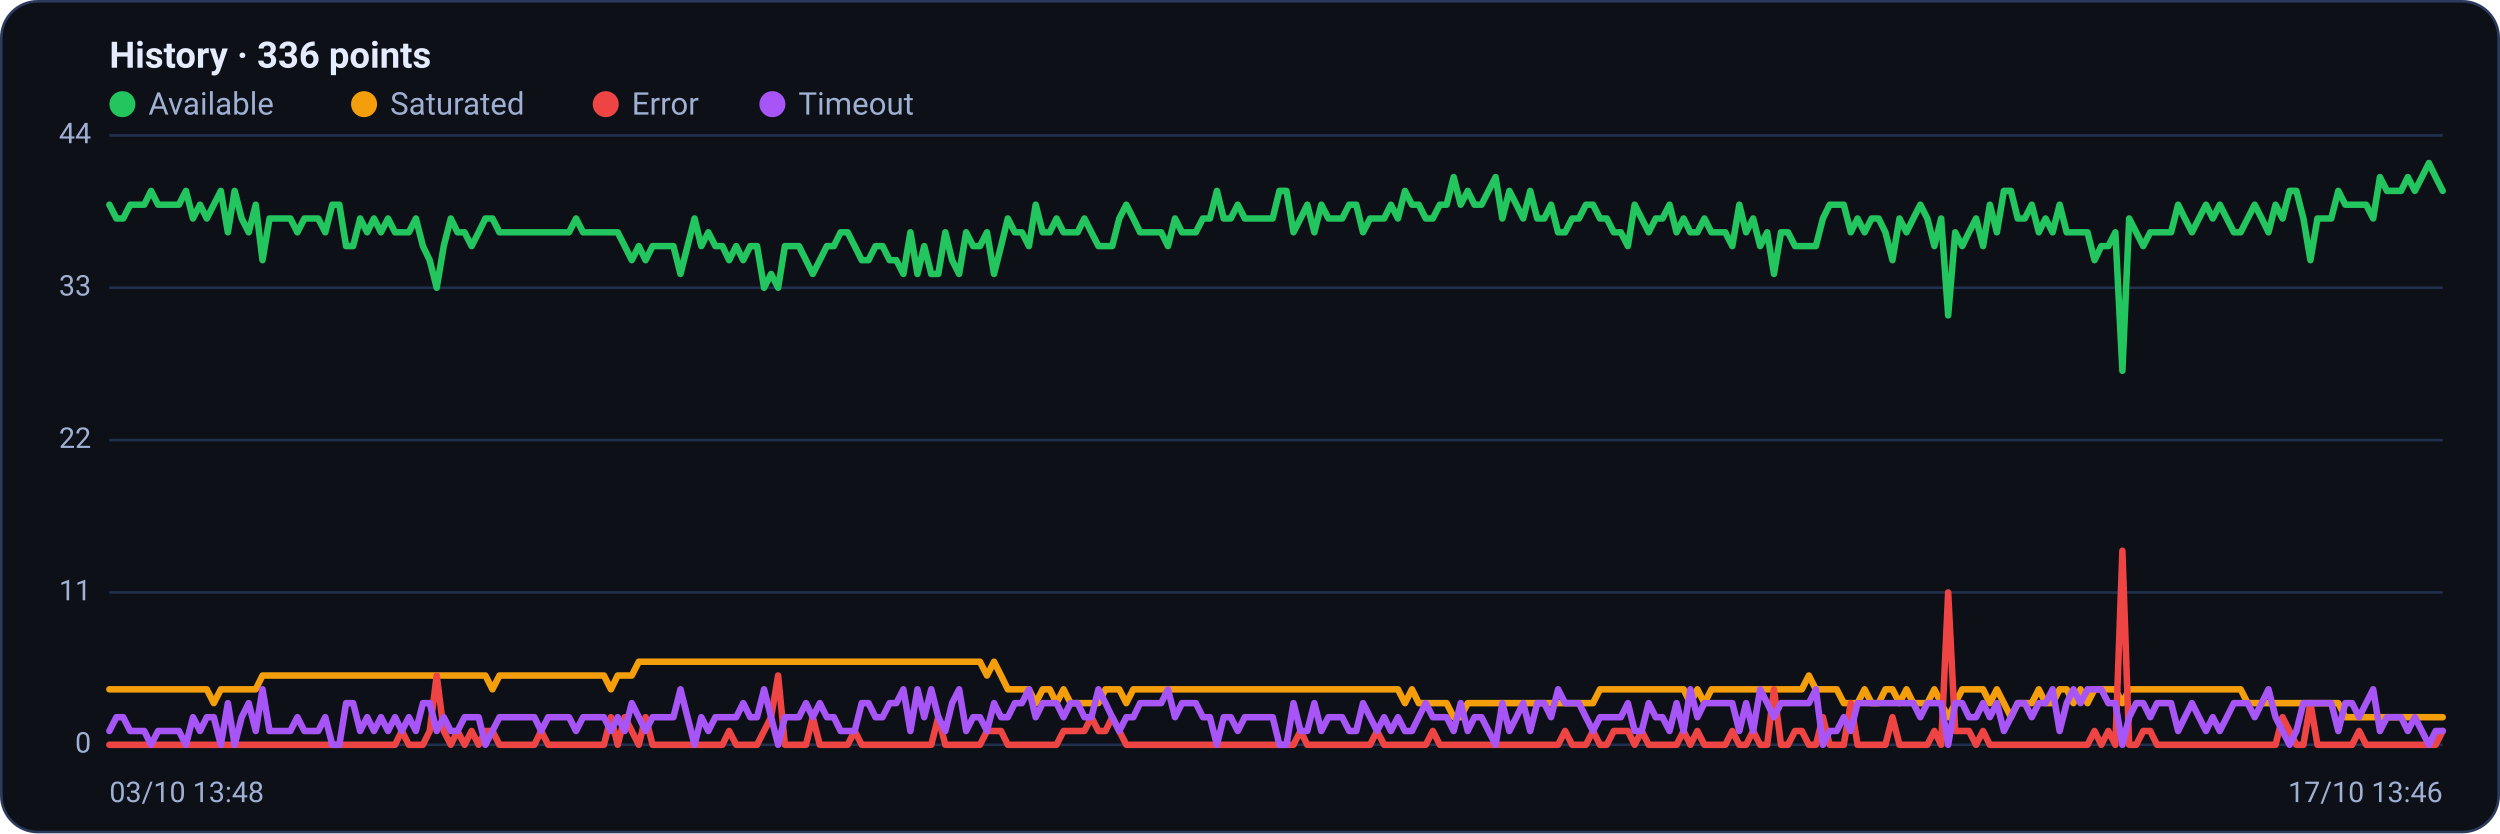
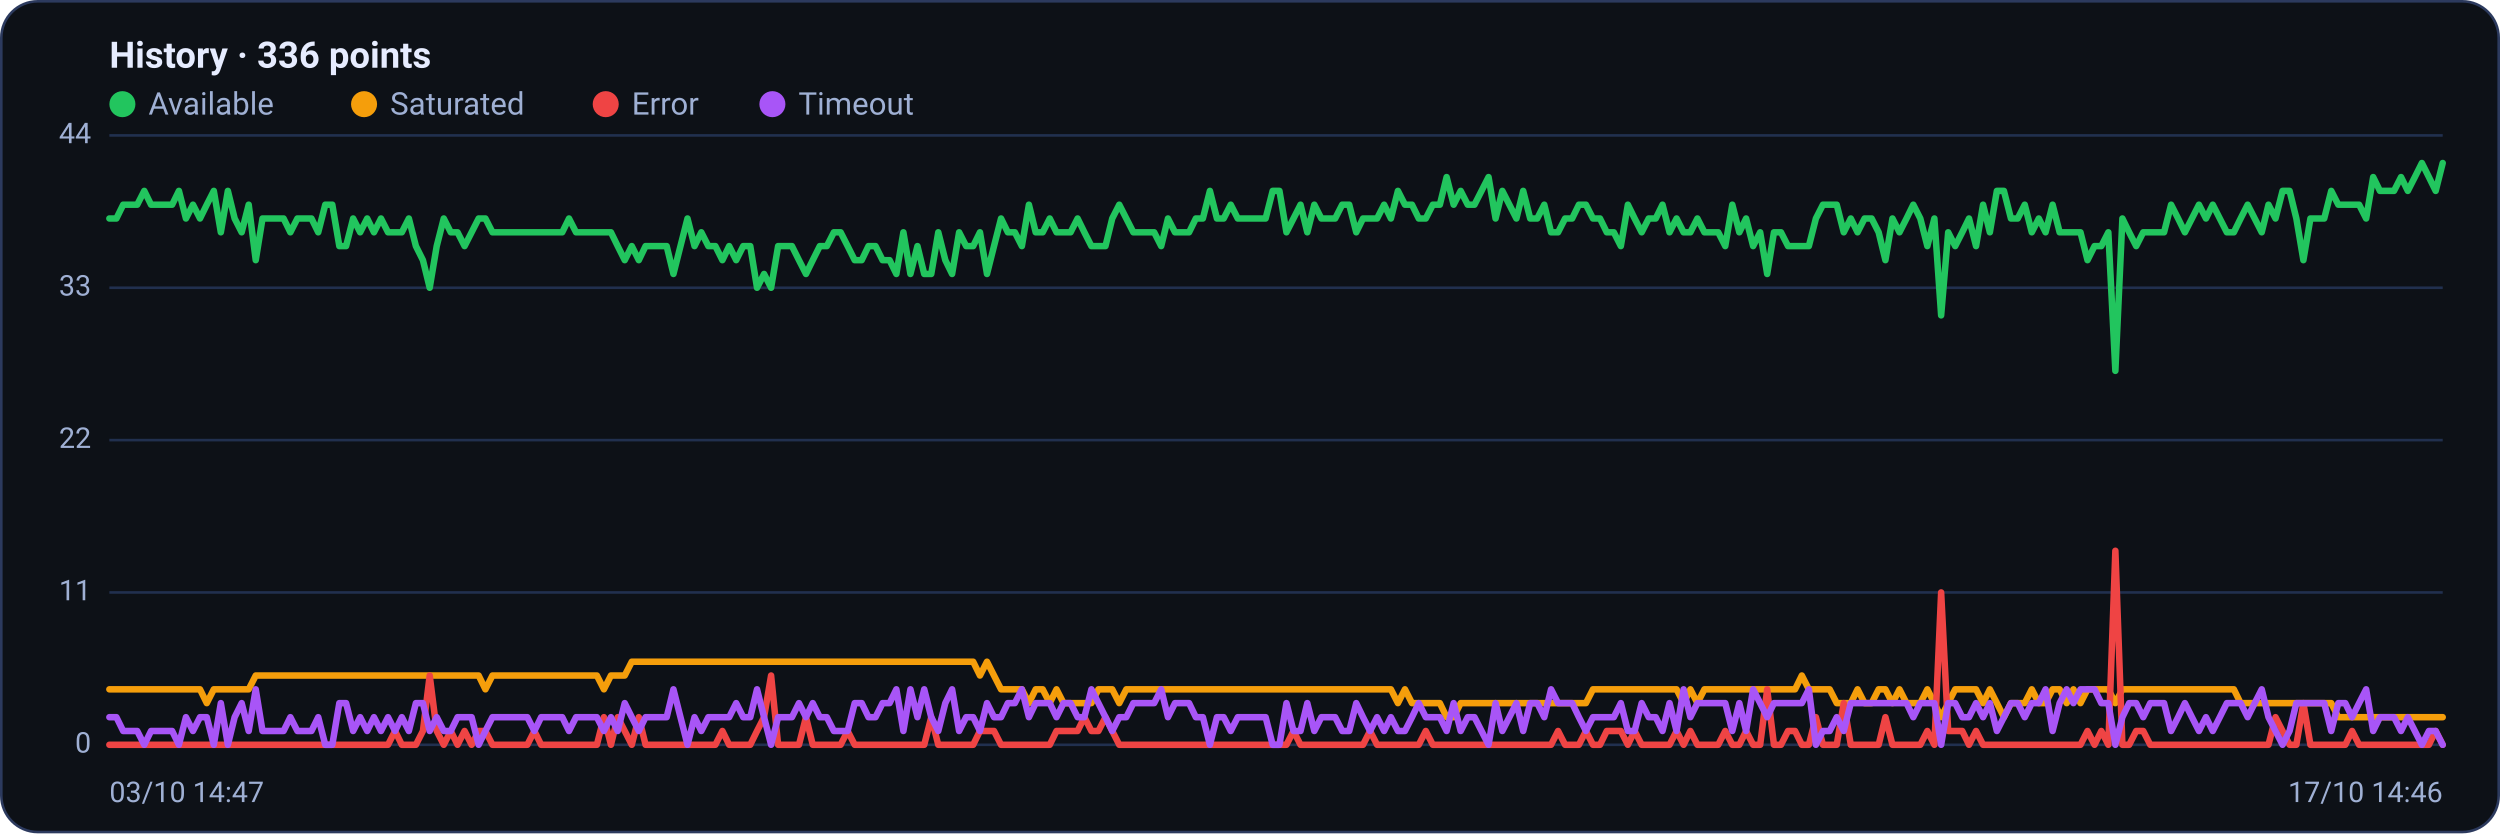
<svg xmlns="http://www.w3.org/2000/svg" viewBox="0 0 960 320" width="960" height="320" font-family="Segoe UI, system-ui, -apple-system, Roboto, Helvetica, Arial, sans-serif" role="img" aria-label="Availability history per region">
  <rect x="0.5" y="0.5" width="959" height="319" rx="14" fill="#0d1117" stroke="#2c3a5e" />
  <text x="42" y="26" font-size="14" font-weight="600" fill="#e6ecff">History · 336 points</text>
  <circle cx="47" cy="40" r="5" fill="#22c55e" />
  <text x="57" y="44" font-size="12" fill="#9fb0d4">Available</text>
  <circle cx="139.8" cy="40" r="5" fill="#f59e0b" />
  <text x="149.8" y="44" font-size="12" fill="#9fb0d4">Saturated</text>
  <circle cx="232.6" cy="40" r="5" fill="#ef4444" />
  <text x="242.6" y="44" font-size="12" fill="#9fb0d4">Error</text>
  <circle cx="296.6" cy="40" r="5" fill="#a855f7" />
  <text x="306.6" y="44" font-size="12" fill="#9fb0d4">Timeout</text>
  <line x1="42" y1="286.0" x2="938" y2="286.0" stroke="#21304f" stroke-width="1" />
  <text x="35" y="289.0" text-anchor="end" font-size="11" fill="#9fb0d4">0</text>
  <line x1="42" y1="227.5" x2="938" y2="227.5" stroke="#21304f" stroke-width="1" />
  <text x="35" y="230.5" text-anchor="end" font-size="11" fill="#9fb0d4">11</text>
  <line x1="42" y1="169.0" x2="938" y2="169.0" stroke="#21304f" stroke-width="1" />
  <text x="35" y="172.0" text-anchor="end" font-size="11" fill="#9fb0d4">22</text>
  <line x1="42" y1="110.5" x2="938" y2="110.5" stroke="#21304f" stroke-width="1" />
  <text x="35" y="113.5" text-anchor="end" font-size="11" fill="#9fb0d4">33</text>
  <line x1="42" y1="52.0" x2="938" y2="52.0" stroke="#21304f" stroke-width="1" />
  <text x="35" y="55.0" text-anchor="end" font-size="11" fill="#9fb0d4">44</text>
-   <polyline fill="none" stroke="#22c55e" stroke-width="2.5" stroke-linejoin="round" stroke-linecap="round" points="42.0,78.6 44.7,83.9 47.3,83.9 50.0,78.6 52.7,78.6 55.4,78.6 58.0,73.3 60.7,78.6 63.4,78.6 66.1,78.6 68.7,78.6 71.4,73.3 74.1,83.9 76.8,78.6 79.4,83.9 82.1,78.6 84.8,73.3 87.5,89.2 90.1,73.3 92.8,83.9 95.5,89.2 98.2,78.6 100.8,99.9 103.5,83.9 106.2,83.9 108.9,83.9 111.5,83.9 114.2,89.2 116.9,83.9 119.6,83.9 122.2,83.9 124.9,89.2 127.6,78.6 130.3,78.6 132.9,94.5 135.6,94.5 138.3,83.9 141.0,89.2 143.6,83.9 146.3,89.2 149.0,83.9 151.7,89.2 154.3,89.2 157.0,89.2 159.7,83.9 162.4,94.5 165.0,99.9 167.7,110.5 170.4,94.5 173.1,83.9 175.7,89.2 178.4,89.2 181.1,94.5 183.8,89.2 186.4,83.9 189.1,83.9 191.8,89.2 194.5,89.2 197.1,89.2 199.8,89.2 202.5,89.2 205.2,89.2 207.8,89.2 210.5,89.2 213.2,89.2 215.9,89.2 218.5,89.2 221.2,83.9 223.9,89.2 226.5,89.2 229.2,89.2 231.9,89.2 234.6,89.2 237.2,89.2 239.9,94.5 242.6,99.9 245.3,94.5 247.9,99.9 250.6,94.5 253.3,94.5 256.0,94.5 258.6,94.5 261.3,105.2 264.0,94.5 266.7,83.9 269.3,94.5 272.0,89.2 274.7,94.5 277.4,94.5 280.0,99.9 282.7,94.5 285.4,99.9 288.1,94.5 290.7,94.5 293.4,110.5 296.1,105.2 298.8,110.5 301.4,94.5 304.1,94.5 306.8,94.5 309.5,99.9 312.1,105.2 314.8,99.9 317.5,94.5 320.2,94.5 322.8,89.2 325.5,89.2 328.2,94.5 330.9,99.9 333.5,99.9 336.2,94.5 338.9,94.5 341.6,99.9 344.2,99.9 346.9,105.2 349.6,89.2 352.3,105.2 354.9,94.5 357.6,105.2 360.3,105.2 363.0,89.2 365.6,99.9 368.3,105.2 371.0,89.2 373.7,94.5 376.3,94.5 379.0,89.2 381.7,105.2 384.4,94.5 387.0,83.9 389.7,89.2 392.4,89.2 395.1,94.5 397.7,78.6 400.4,89.2 403.1,89.2 405.7,83.9 408.4,89.2 411.1,89.2 413.8,89.2 416.4,83.9 419.1,89.2 421.8,94.5 424.5,94.5 427.1,94.5 429.8,83.9 432.5,78.6 435.2,83.9 437.8,89.2 440.5,89.2 443.2,89.2 445.9,89.2 448.5,94.5 451.2,83.9 453.9,89.2 456.6,89.2 459.2,89.2 461.9,83.9 464.6,83.9 467.3,73.3 469.9,83.9 472.6,83.9 475.3,78.6 478.0,83.9 480.6,83.9 483.3,83.9 486.0,83.9 488.7,83.9 491.3,73.3 494.0,73.3 496.7,89.2 499.4,83.9 502.0,78.6 504.7,89.2 507.4,78.6 510.1,83.9 512.7,83.9 515.4,83.9 518.1,78.6 520.8,78.6 523.4,89.2 526.1,83.9 528.8,83.9 531.5,83.9 534.1,78.6 536.8,83.9 539.5,73.3 542.2,78.6 544.8,78.6 547.5,83.9 550.2,83.9 552.9,78.6 555.5,78.6 558.2,68.0 560.9,78.6 563.6,73.3 566.2,78.6 568.9,78.6 571.6,73.3 574.3,68.0 576.9,83.9 579.6,73.3 582.3,78.6 584.9,83.9 587.6,73.3 590.3,83.9 593.0,83.9 595.6,78.6 598.3,89.2 601.0,89.2 603.7,83.9 606.3,83.9 609.0,78.6 611.7,78.6 614.4,83.9 617.0,83.9 619.7,89.2 622.4,89.2 625.1,94.5 627.7,78.6 630.4,83.9 633.1,89.2 635.8,83.9 638.4,83.9 641.1,78.6 643.8,89.2 646.5,83.9 649.1,89.2 651.8,89.2 654.5,83.9 657.2,89.2 659.8,89.2 662.5,89.2 665.2,94.5 667.9,78.6 670.5,89.2 673.2,83.9 675.9,94.5 678.6,89.2 681.2,105.2 683.9,89.2 686.6,89.2 689.3,94.5 691.9,94.5 694.6,94.5 697.3,94.5 700.0,83.9 702.6,78.6 705.3,78.6 708.0,78.6 710.7,89.2 713.3,83.9 716.0,89.2 718.7,83.9 721.4,83.9 724.0,89.2 726.7,99.9 729.4,83.9 732.1,89.2 734.7,83.9 737.4,78.6 740.1,83.9 742.8,94.5 745.4,83.9 748.1,121.1 750.8,89.2 753.5,94.5 756.1,89.2 758.8,83.9 761.5,94.5 764.1,78.6 766.8,89.2 769.5,73.3 772.2,73.3 774.8,83.9 777.5,83.9 780.2,78.6 782.9,89.2 785.5,83.9 788.2,89.2 790.9,78.6 793.6,89.2 796.2,89.2 798.9,89.2 801.6,89.2 804.3,99.9 806.9,94.5 809.6,94.5 812.3,89.2 815.0,142.4 817.6,83.9 820.3,89.2 823.0,94.5 825.7,89.2 828.3,89.2 831.0,89.2 833.7,89.2 836.4,78.6 839.0,83.9 841.7,89.2 844.4,83.9 847.1,78.6 849.7,83.9 852.4,78.6 855.1,83.9 857.8,89.2 860.4,89.2 863.1,83.9 865.8,78.6 868.5,83.9 871.1,89.2 873.8,78.6 876.5,83.9 879.2,73.3 881.8,73.3 884.5,83.9 887.2,99.9 889.9,83.9 892.5,83.9 895.2,83.9 897.9,73.3 900.6,78.6 903.2,78.6 905.9,78.6 908.6,78.6 911.3,83.9 913.9,68.0 916.6,73.3 919.3,73.3 922.0,73.3 924.6,68.0 927.3,73.3 930.0,68.0 932.7,62.6 935.3,68.0 938.0,73.3" />
-   <polyline fill="none" stroke="#f59e0b" stroke-width="2.5" stroke-linejoin="round" stroke-linecap="round" points="42.0,264.7 44.7,264.7 47.3,264.7 50.0,264.7 52.7,264.7 55.4,264.7 58.0,264.7 60.7,264.7 63.4,264.7 66.1,264.7 68.7,264.7 71.4,264.7 74.1,264.7 76.8,264.7 79.4,264.7 82.1,270.0 84.8,264.7 87.5,264.7 90.1,264.7 92.8,264.7 95.5,264.7 98.2,264.7 100.8,259.4 103.5,259.4 106.2,259.4 108.9,259.4 111.5,259.4 114.2,259.4 116.9,259.4 119.6,259.4 122.2,259.4 124.9,259.4 127.6,259.4 130.3,259.4 132.9,259.4 135.6,259.4 138.3,259.4 141.0,259.4 143.6,259.4 146.3,259.4 149.0,259.4 151.7,259.4 154.3,259.4 157.0,259.4 159.7,259.4 162.4,259.4 165.0,259.4 167.7,259.4 170.4,259.4 173.1,259.4 175.7,259.4 178.4,259.4 181.1,259.4 183.8,259.4 186.4,259.4 189.1,264.7 191.8,259.4 194.5,259.4 197.1,259.4 199.8,259.4 202.5,259.4 205.2,259.4 207.8,259.4 210.5,259.4 213.2,259.4 215.9,259.4 218.5,259.4 221.2,259.4 223.9,259.4 226.5,259.4 229.2,259.4 231.9,259.4 234.6,264.7 237.2,259.4 239.9,259.4 242.6,259.4 245.3,254.1 247.9,254.1 250.6,254.1 253.3,254.1 256.0,254.1 258.6,254.1 261.3,254.1 264.0,254.1 266.7,254.1 269.3,254.1 272.0,254.1 274.7,254.1 277.4,254.1 280.0,254.1 282.7,254.1 285.4,254.1 288.1,254.1 290.7,254.1 293.4,254.1 296.1,254.1 298.8,254.1 301.4,254.1 304.1,254.1 306.8,254.1 309.5,254.1 312.1,254.1 314.8,254.1 317.5,254.1 320.2,254.1 322.8,254.1 325.5,254.1 328.2,254.1 330.9,254.1 333.5,254.1 336.2,254.1 338.9,254.1 341.6,254.1 344.2,254.1 346.9,254.1 349.6,254.1 352.3,254.1 354.9,254.1 357.6,254.1 360.3,254.1 363.0,254.1 365.6,254.1 368.3,254.1 371.0,254.1 373.7,254.1 376.3,254.1 379.0,259.4 381.7,254.1 384.4,259.4 387.0,264.7 389.7,264.7 392.4,264.7 395.1,264.7 397.7,270.0 400.4,264.7 403.1,264.7 405.7,270.0 408.4,264.7 411.1,270.0 413.8,270.0 416.4,270.0 419.1,270.0 421.8,270.0 424.5,264.7 427.1,264.7 429.8,264.7 432.5,270.0 435.2,264.7 437.8,264.7 440.5,264.7 443.2,264.7 445.9,264.7 448.5,264.7 451.2,264.7 453.9,264.7 456.6,264.7 459.2,264.7 461.9,264.7 464.6,264.7 467.3,264.7 469.9,264.7 472.6,264.7 475.3,264.7 478.0,264.7 480.6,264.7 483.3,264.7 486.0,264.7 488.7,264.7 491.3,264.7 494.0,264.7 496.7,264.7 499.4,264.7 502.0,264.7 504.7,264.7 507.4,264.7 510.1,264.7 512.7,264.7 515.4,264.7 518.1,264.7 520.8,264.7 523.4,264.7 526.1,264.7 528.8,264.7 531.5,264.7 534.1,264.7 536.8,264.7 539.5,270.0 542.2,264.7 544.8,270.0 547.5,270.0 550.2,270.0 552.9,270.0 555.5,270.0 558.2,275.4 560.9,275.4 563.6,270.0 566.2,270.0 568.9,270.0 571.6,270.0 574.3,270.0 576.9,270.0 579.6,270.0 582.3,270.0 584.9,270.0 587.6,270.0 590.3,270.0 593.0,270.0 595.6,270.0 598.3,270.0 601.0,270.0 603.7,270.0 606.3,270.0 609.0,270.0 611.7,270.0 614.4,264.7 617.0,264.7 619.7,264.7 622.4,264.7 625.1,264.7 627.7,264.7 630.4,264.7 633.1,264.7 635.8,264.7 638.4,264.7 641.1,264.7 643.8,264.7 646.5,264.7 649.1,270.0 651.8,264.7 654.5,270.0 657.2,264.7 659.8,264.7 662.5,264.7 665.2,264.7 667.9,264.7 670.5,264.7 673.2,264.7 675.9,264.7 678.6,264.7 681.2,264.7 683.9,264.7 686.6,264.7 689.3,264.7 691.9,264.7 694.6,259.4 697.3,264.7 700.0,264.7 702.6,264.7 705.3,264.7 708.0,270.0 710.7,270.0 713.3,270.0 716.0,264.7 718.7,270.0 721.4,270.0 724.0,264.7 726.7,264.7 729.4,270.0 732.1,264.7 734.7,270.0 737.4,270.0 740.1,270.0 742.8,264.7 745.4,270.0 748.1,275.4 750.8,270.0 753.5,264.7 756.1,264.7 758.8,264.7 761.5,264.7 764.1,270.0 766.8,264.7 769.5,270.0 772.2,275.4 774.8,270.0 777.5,270.0 780.2,270.0 782.9,264.7 785.5,270.0 788.2,270.0 790.9,264.7 793.6,264.7 796.2,270.0 798.9,264.7 801.6,270.0 804.3,264.7 806.9,264.7 809.6,264.7 812.3,264.7 815.0,270.0 817.6,264.7 820.3,264.7 823.0,264.7 825.7,264.7 828.3,264.7 831.0,264.7 833.7,264.7 836.4,264.7 839.0,264.7 841.7,264.7 844.4,264.7 847.1,264.7 849.7,264.7 852.4,264.7 855.1,264.7 857.8,264.7 860.4,264.7 863.1,270.0 865.8,270.0 868.5,270.0 871.1,270.0 873.8,270.0 876.5,270.0 879.2,270.0 881.8,270.0 884.5,270.0 887.2,270.0 889.9,270.0 892.5,270.0 895.2,270.0 897.9,270.0 900.6,275.4 903.2,275.4 905.9,275.4 908.6,275.4 911.3,275.4 913.9,275.4 916.6,275.4 919.3,275.4 922.0,275.4 924.6,275.4 927.3,275.4 930.0,275.4 932.7,275.4 935.3,275.4 938.0,275.4" />
-   <polyline fill="none" stroke="#ef4444" stroke-width="2.5" stroke-linejoin="round" stroke-linecap="round" points="42.0,286.0 44.7,286.0 47.3,286.0 50.0,286.0 52.7,286.0 55.4,286.0 58.0,286.0 60.7,286.0 63.4,286.0 66.1,286.0 68.7,286.0 71.4,286.0 74.1,286.0 76.8,286.0 79.4,286.0 82.1,286.0 84.8,286.0 87.5,286.0 90.1,286.0 92.8,286.0 95.5,286.0 98.2,286.0 100.8,286.0 103.5,286.0 106.2,286.0 108.9,286.0 111.5,286.0 114.2,286.0 116.9,286.0 119.6,286.0 122.2,286.0 124.9,286.0 127.6,286.0 130.3,286.0 132.9,286.0 135.6,286.0 138.3,286.0 141.0,286.0 143.6,286.0 146.3,286.0 149.0,286.0 151.7,286.0 154.3,280.7 157.0,286.0 159.7,286.0 162.4,286.0 165.0,280.7 167.7,259.4 170.4,280.7 173.1,286.0 175.7,280.7 178.4,286.0 181.1,280.7 183.8,286.0 186.4,280.7 189.1,280.7 191.8,286.0 194.5,286.0 197.1,286.0 199.8,286.0 202.5,286.0 205.2,286.0 207.8,280.7 210.5,286.0 213.2,286.0 215.9,286.0 218.5,286.0 221.2,286.0 223.9,286.0 226.5,286.0 229.2,286.0 231.9,286.0 234.6,275.4 237.2,286.0 239.9,275.4 242.6,280.7 245.3,286.0 247.9,275.4 250.6,286.0 253.3,286.0 256.0,286.0 258.6,286.0 261.3,286.0 264.0,286.0 266.7,286.0 269.3,286.0 272.0,286.0 274.7,286.0 277.4,286.0 280.0,280.7 282.7,286.0 285.4,286.0 288.1,286.0 290.7,286.0 293.4,280.7 296.1,275.4 298.8,259.4 301.4,286.0 304.1,286.0 306.8,286.0 309.5,286.0 312.1,275.4 314.8,286.0 317.5,286.0 320.2,286.0 322.8,286.0 325.5,286.0 328.2,280.7 330.9,286.0 333.5,286.0 336.2,286.0 338.9,286.0 341.6,286.0 344.2,286.0 346.9,286.0 349.6,286.0 352.3,286.0 354.9,286.0 357.6,286.0 360.3,275.4 363.0,286.0 365.6,286.0 368.3,286.0 371.0,286.0 373.7,286.0 376.3,286.0 379.0,280.7 381.7,280.7 384.4,280.7 387.0,286.0 389.7,286.0 392.4,286.0 395.1,286.0 397.7,286.0 400.4,286.0 403.1,286.0 405.7,286.0 408.4,280.7 411.1,280.7 413.8,280.7 416.4,280.7 419.1,275.4 421.8,280.7 424.5,280.7 427.1,275.4 429.8,280.7 432.5,286.0 435.2,286.0 437.8,286.0 440.5,286.0 443.2,286.0 445.9,286.0 448.5,286.0 451.2,286.0 453.9,286.0 456.6,286.0 459.2,286.0 461.9,286.0 464.6,286.0 467.3,286.0 469.9,286.0 472.6,286.0 475.3,286.0 478.0,286.0 480.6,286.0 483.3,286.0 486.0,286.0 488.7,286.0 491.3,286.0 494.0,286.0 496.7,286.0 499.4,280.7 502.0,286.0 504.7,286.0 507.4,286.0 510.1,286.0 512.7,286.0 515.4,286.0 518.1,286.0 520.8,286.0 523.4,286.0 526.1,286.0 528.8,280.7 531.5,286.0 534.1,286.0 536.8,286.0 539.5,286.0 542.2,286.0 544.8,286.0 547.5,286.0 550.2,280.7 552.9,286.0 555.5,286.0 558.2,286.0 560.9,286.0 563.6,286.0 566.2,286.0 568.9,286.0 571.6,286.0 574.3,286.0 576.9,286.0 579.6,286.0 582.3,286.0 584.9,286.0 587.6,286.0 590.3,286.0 593.0,286.0 595.6,286.0 598.3,286.0 601.0,280.7 603.7,286.0 606.3,286.0 609.0,286.0 611.7,280.7 614.4,286.0 617.0,286.0 619.7,280.7 622.4,280.7 625.1,280.7 627.7,286.0 630.4,280.7 633.1,286.0 635.8,286.0 638.4,286.0 641.1,286.0 643.8,286.0 646.5,280.7 649.1,286.0 651.8,280.7 654.5,286.0 657.2,286.0 659.8,286.0 662.5,286.0 665.2,280.7 667.9,286.0 670.5,286.0 673.2,280.7 675.9,286.0 678.6,286.0 681.2,264.7 683.9,286.0 686.6,286.0 689.3,280.7 691.9,280.7 694.6,286.0 697.3,286.0 700.0,275.4 702.6,286.0 705.3,286.0 708.0,286.0 710.7,270.0 713.3,286.0 716.0,286.0 718.7,286.0 721.4,286.0 724.0,286.0 726.7,275.4 729.4,286.0 732.1,286.0 734.7,286.0 737.4,286.0 740.1,286.0 742.8,280.7 745.4,286.0 748.1,227.5 750.8,280.7 753.5,280.7 756.1,280.7 758.8,286.0 761.5,280.7 764.1,286.0 766.8,286.0 769.5,286.0 772.2,286.0 774.8,286.0 777.5,286.0 780.2,286.0 782.9,286.0 785.5,286.0 788.2,286.0 790.9,286.0 793.6,286.0 796.2,286.0 798.9,286.0 801.6,286.0 804.3,280.7 806.9,286.0 809.6,280.7 812.3,286.0 815.0,211.5 817.6,286.0 820.3,286.0 823.0,280.7 825.7,280.7 828.3,286.0 831.0,286.0 833.7,286.0 836.4,286.0 839.0,286.0 841.7,286.0 844.4,286.0 847.1,286.0 849.7,286.0 852.4,286.0 855.1,286.0 857.8,286.0 860.4,286.0 863.1,286.0 865.8,286.0 868.5,286.0 871.1,286.0 873.8,286.0 876.5,275.4 879.2,280.7 881.8,286.0 884.5,286.0 887.2,270.0 889.9,286.0 892.5,286.0 895.2,286.0 897.9,286.0 900.6,286.0 903.2,286.0 905.9,280.7 908.6,286.0 911.3,286.0 913.9,286.0 916.6,286.0 919.3,286.0 922.0,286.0 924.6,286.0 927.3,286.0 930.0,286.0 932.7,286.0 935.3,286.0 938.0,280.7" />
-   <polyline fill="none" stroke="#a855f7" stroke-width="2.5" stroke-linejoin="round" stroke-linecap="round" points="42.0,280.7 44.7,275.4 47.3,275.4 50.0,280.7 52.7,280.7 55.4,280.7 58.0,286.0 60.7,280.7 63.4,280.7 66.1,280.7 68.7,280.7 71.4,286.0 74.1,275.4 76.8,280.7 79.4,275.4 82.1,275.4 84.8,286.0 87.5,270.0 90.1,286.0 92.8,275.4 95.5,270.0 98.2,280.7 100.8,264.7 103.5,280.7 106.2,280.7 108.9,280.7 111.5,280.7 114.2,275.4 116.9,280.7 119.6,280.7 122.2,280.7 124.9,275.4 127.6,286.0 130.3,286.0 132.9,270.0 135.6,270.0 138.3,280.7 141.0,275.4 143.6,280.7 146.3,275.4 149.0,280.7 151.7,275.4 154.3,280.7 157.0,275.4 159.7,280.7 162.4,270.0 165.0,270.0 167.7,280.7 170.4,275.4 173.1,280.7 175.7,280.7 178.4,275.4 181.1,275.4 183.8,275.4 186.4,286.0 189.1,280.7 191.8,275.4 194.5,275.4 197.1,275.4 199.8,275.4 202.5,275.4 205.2,275.4 207.8,280.7 210.5,275.4 213.2,275.4 215.9,275.4 218.5,275.4 221.2,280.7 223.9,275.4 226.5,275.4 229.2,275.4 231.9,275.4 234.6,280.7 237.2,275.4 239.9,280.7 242.6,270.0 245.3,275.4 247.9,280.7 250.6,275.4 253.3,275.4 256.0,275.4 258.6,275.4 261.3,264.7 264.0,275.4 266.7,286.0 269.3,275.4 272.0,280.7 274.7,275.4 277.4,275.4 280.0,275.4 282.7,275.4 285.4,270.0 288.1,275.4 290.7,275.4 293.4,264.7 296.1,275.4 298.8,286.0 301.4,275.4 304.1,275.4 306.8,275.4 309.5,270.0 312.1,275.4 314.8,270.0 317.5,275.4 320.2,275.4 322.8,280.7 325.5,280.7 328.2,280.7 330.9,270.0 333.5,270.0 336.2,275.4 338.9,275.4 341.6,270.0 344.2,270.0 346.9,264.7 349.6,280.7 352.3,264.7 354.9,275.4 357.6,264.7 360.3,275.4 363.0,280.7 365.6,270.0 368.3,264.7 371.0,280.7 373.7,275.4 376.3,275.4 379.0,280.7 381.7,270.0 384.4,275.4 387.0,275.4 389.7,270.0 392.4,270.0 395.1,264.7 397.7,275.4 400.4,270.0 403.1,270.0 405.7,270.0 408.4,275.4 411.1,270.0 413.8,270.0 416.4,275.4 419.1,275.4 421.8,264.7 424.5,270.0 427.1,275.4 429.8,280.7 432.5,275.4 435.2,275.4 437.8,270.0 440.5,270.0 443.2,270.0 445.9,270.0 448.5,264.7 451.2,275.4 453.9,270.0 456.6,270.0 459.2,270.0 461.9,275.4 464.6,275.4 467.3,286.0 469.9,275.4 472.6,275.4 475.3,280.7 478.0,275.4 480.6,275.4 483.3,275.4 486.0,275.4 488.7,275.4 491.3,286.0 494.0,286.0 496.7,270.0 499.4,280.7 502.0,280.7 504.7,270.0 507.4,280.7 510.1,275.4 512.7,275.4 515.4,275.4 518.1,280.7 520.8,280.7 523.4,270.0 526.1,275.4 528.8,280.7 531.5,275.4 534.1,280.7 536.8,275.4 539.5,280.7 542.2,280.7 544.8,275.4 547.5,270.0 550.2,275.4 552.9,275.4 555.5,275.4 558.2,280.7 560.9,270.0 563.6,280.7 566.2,275.4 568.9,275.4 571.6,280.7 574.3,286.0 576.9,270.0 579.6,280.7 582.3,275.4 584.9,270.0 587.6,280.7 590.3,270.0 593.0,270.0 595.6,275.4 598.3,264.7 601.0,270.0 603.7,270.0 606.3,270.0 609.0,275.4 611.7,280.7 614.4,275.4 617.0,275.4 619.7,275.4 622.4,275.4 625.1,270.0 627.7,280.7 630.4,280.7 633.1,270.0 635.8,275.4 638.4,275.4 641.1,280.7 643.8,270.0 646.5,280.7 649.1,264.7 651.8,275.4 654.5,270.0 657.2,270.0 659.8,270.0 662.5,270.0 665.2,270.0 667.9,280.7 670.5,270.0 673.2,280.7 675.9,264.7 678.6,270.0 681.2,275.4 683.9,270.0 686.6,270.0 689.3,270.0 691.9,270.0 694.6,270.0 697.3,264.7 700.0,286.0 702.6,280.7 705.3,280.7 708.0,275.4 710.7,280.7 713.3,270.0 716.0,270.0 718.7,270.0 721.4,270.0 724.0,270.0 726.7,270.0 729.4,270.0 732.1,270.0 734.7,270.0 737.4,275.4 740.1,270.0 742.8,270.0 745.4,270.0 748.1,286.0 750.8,270.0 753.5,270.0 756.1,275.4 758.8,275.4 761.5,270.0 764.1,275.4 766.8,270.0 769.5,280.7 772.2,275.4 774.8,270.0 777.5,270.0 780.2,275.4 782.9,270.0 785.5,270.0 788.2,264.7 790.9,280.7 793.6,270.0 796.2,264.7 798.9,270.0 801.6,264.7 804.3,264.7 806.9,264.7 809.6,270.0 812.3,270.0 815.0,286.0 817.6,275.4 820.3,270.0 823.0,270.0 825.7,275.4 828.3,270.0 831.0,270.0 833.7,270.0 836.4,280.7 839.0,275.4 841.7,270.0 844.4,275.4 847.1,280.7 849.7,275.4 852.4,280.7 855.1,275.4 857.8,270.0 860.4,270.0 863.1,270.0 865.8,275.4 868.5,270.0 871.1,264.7 873.8,275.4 876.5,280.7 879.2,286.0 881.8,280.7 884.5,270.0 887.2,270.0 889.9,270.0 892.5,270.0 895.2,270.0 897.9,280.7 900.6,270.0 903.2,270.0 905.9,275.4 908.6,270.0 911.3,264.7 913.9,280.7 916.6,275.4 919.3,275.4 922.0,275.4 924.6,280.7 927.3,275.4 930.0,280.7 932.7,286.0 935.3,280.7 938.0,280.7" />
-   <text x="42" y="308" font-size="11" fill="#9fb0d4">03/10 13:48</text>
-   <text x="938" y="308" text-anchor="end" font-size="11" fill="#9fb0d4">17/10 13:46</text>
+   <polyline fill="none" stroke="#22c55e" stroke-width="2.5" stroke-linejoin="round" stroke-linecap="round" points="42.0,83.9 44.7,83.9 47.3,78.6 50.0,78.6 52.7,78.6 55.4,73.3 58.0,78.6 60.7,78.6 63.4,78.6 66.1,78.6 68.7,73.3 71.4,83.9 74.1,78.6 76.8,83.9 79.4,78.6 82.1,73.3 84.8,89.2 87.5,73.3 90.1,83.9 92.8,89.2 95.5,78.6 98.2,99.9 100.8,83.9 103.5,83.9 106.2,83.9 108.9,83.9 111.5,89.2 114.2,83.9 116.9,83.9 119.6,83.9 122.2,89.2 124.9,78.6 127.6,78.6 130.3,94.5 132.9,94.5 135.6,83.9 138.3,89.2 141.0,83.9 143.6,89.2 146.3,83.9 149.0,89.2 151.7,89.2 154.3,89.2 157.0,83.9 159.7,94.5 162.4,99.9 165.0,110.5 167.7,94.5 170.4,83.9 173.1,89.2 175.7,89.2 178.4,94.5 181.1,89.2 183.8,83.9 186.4,83.9 189.1,89.2 191.8,89.2 194.5,89.2 197.1,89.2 199.8,89.2 202.5,89.2 205.2,89.2 207.8,89.2 210.5,89.2 213.2,89.2 215.9,89.2 218.5,83.9 221.2,89.2 223.9,89.2 226.5,89.2 229.2,89.2 231.9,89.2 234.6,89.2 237.2,94.5 239.9,99.9 242.6,94.5 245.3,99.9 247.9,94.5 250.6,94.5 253.3,94.5 256.0,94.5 258.6,105.2 261.3,94.5 264.0,83.9 266.7,94.5 269.3,89.2 272.0,94.5 274.7,94.5 277.4,99.9 280.0,94.5 282.7,99.9 285.4,94.5 288.1,94.5 290.7,110.5 293.4,105.2 296.1,110.5 298.8,94.5 301.4,94.5 304.1,94.5 306.8,99.9 309.5,105.2 312.1,99.9 314.8,94.5 317.5,94.5 320.2,89.2 322.8,89.2 325.5,94.5 328.2,99.9 330.9,99.9 333.5,94.5 336.2,94.5 338.9,99.9 341.6,99.9 344.2,105.2 346.9,89.2 349.6,105.2 352.3,94.5 354.9,105.2 357.6,105.2 360.3,89.2 363.0,99.9 365.6,105.2 368.3,89.2 371.0,94.5 373.7,94.5 376.3,89.2 379.0,105.2 381.7,94.5 384.4,83.9 387.0,89.2 389.7,89.2 392.4,94.5 395.1,78.6 397.7,89.2 400.4,89.2 403.1,83.9 405.7,89.2 408.4,89.2 411.1,89.2 413.8,83.9 416.4,89.2 419.1,94.5 421.8,94.5 424.5,94.5 427.1,83.9 429.8,78.6 432.5,83.9 435.2,89.2 437.8,89.2 440.5,89.2 443.2,89.2 445.9,94.5 448.5,83.9 451.2,89.2 453.9,89.2 456.6,89.2 459.2,83.9 461.9,83.9 464.6,73.3 467.3,83.9 469.9,83.9 472.6,78.6 475.3,83.9 478.0,83.9 480.6,83.9 483.3,83.9 486.0,83.9 488.7,73.3 491.3,73.3 494.0,89.2 496.7,83.9 499.4,78.6 502.0,89.2 504.7,78.6 507.4,83.9 510.1,83.9 512.7,83.9 515.4,78.6 518.1,78.6 520.8,89.2 523.4,83.9 526.1,83.9 528.8,83.9 531.5,78.6 534.1,83.9 536.8,73.3 539.5,78.6 542.2,78.6 544.8,83.9 547.5,83.9 550.2,78.6 552.9,78.6 555.5,68.0 558.2,78.6 560.9,73.3 563.6,78.6 566.2,78.6 568.9,73.3 571.6,68.0 574.3,83.9 576.9,73.3 579.6,78.6 582.3,83.9 584.9,73.3 587.6,83.9 590.3,83.9 593.0,78.6 595.6,89.2 598.3,89.2 601.0,83.9 603.7,83.9 606.3,78.6 609.0,78.6 611.7,83.9 614.4,83.9 617.0,89.2 619.7,89.2 622.4,94.5 625.1,78.6 627.7,83.9 630.4,89.2 633.1,83.9 635.8,83.9 638.4,78.6 641.1,89.2 643.8,83.9 646.5,89.2 649.1,89.2 651.8,83.9 654.5,89.2 657.2,89.2 659.8,89.2 662.5,94.5 665.2,78.6 667.9,89.2 670.5,83.9 673.2,94.5 675.9,89.2 678.6,105.2 681.2,89.2 683.9,89.2 686.6,94.5 689.3,94.5 691.9,94.5 694.6,94.5 697.3,83.9 700.0,78.6 702.6,78.6 705.3,78.6 708.0,89.2 710.7,83.9 713.3,89.2 716.0,83.9 718.7,83.9 721.4,89.2 724.0,99.9 726.7,83.9 729.4,89.2 732.1,83.9 734.7,78.6 737.4,83.9 740.1,94.5 742.8,83.9 745.4,121.1 748.1,89.2 750.8,94.5 753.5,89.2 756.1,83.9 758.8,94.5 761.5,78.6 764.1,89.2 766.8,73.3 769.5,73.3 772.2,83.9 774.8,83.9 777.5,78.6 780.2,89.2 782.9,83.9 785.5,89.2 788.2,78.6 790.9,89.2 793.6,89.2 796.2,89.2 798.9,89.2 801.6,99.9 804.3,94.5 806.9,94.5 809.6,89.2 812.3,142.4 815.0,83.9 817.6,89.2 820.3,94.5 823.0,89.2 825.7,89.2 828.3,89.2 831.0,89.2 833.7,78.6 836.4,83.9 839.0,89.2 841.7,83.9 844.4,78.6 847.1,83.9 849.7,78.6 852.4,83.9 855.1,89.2 857.8,89.2 860.4,83.9 863.1,78.6 865.8,83.9 868.5,89.2 871.1,78.6 873.8,83.9 876.5,73.3 879.2,73.3 881.8,83.9 884.5,99.9 887.2,83.9 889.9,83.9 892.5,83.9 895.2,73.3 897.9,78.6 900.6,78.6 903.2,78.6 905.9,78.6 908.6,83.9 911.3,68.0 913.9,73.3 916.6,73.3 919.3,73.3 922.0,68.0 924.6,73.3 927.3,68.0 930.0,62.6 932.7,68.0 935.3,73.3 938.0,62.6" />
+   <polyline fill="none" stroke="#f59e0b" stroke-width="2.5" stroke-linejoin="round" stroke-linecap="round" points="42.0,264.7 44.7,264.7 47.3,264.7 50.0,264.7 52.7,264.7 55.4,264.7 58.0,264.7 60.7,264.7 63.4,264.7 66.1,264.7 68.7,264.7 71.4,264.7 74.1,264.7 76.8,264.7 79.4,270.0 82.1,264.7 84.8,264.7 87.5,264.7 90.1,264.7 92.8,264.7 95.5,264.7 98.2,259.4 100.8,259.4 103.5,259.4 106.2,259.4 108.9,259.4 111.5,259.4 114.2,259.4 116.9,259.4 119.6,259.4 122.2,259.4 124.9,259.4 127.6,259.4 130.3,259.4 132.9,259.4 135.6,259.4 138.3,259.4 141.0,259.4 143.6,259.4 146.3,259.4 149.0,259.4 151.7,259.4 154.3,259.4 157.0,259.4 159.7,259.4 162.4,259.4 165.0,259.4 167.7,259.4 170.4,259.4 173.1,259.4 175.7,259.4 178.4,259.4 181.1,259.4 183.8,259.4 186.4,264.7 189.1,259.4 191.8,259.4 194.5,259.4 197.1,259.4 199.8,259.4 202.5,259.4 205.2,259.4 207.8,259.4 210.5,259.4 213.2,259.4 215.9,259.4 218.5,259.4 221.2,259.4 223.9,259.4 226.5,259.4 229.2,259.4 231.9,264.7 234.6,259.4 237.2,259.4 239.9,259.4 242.6,254.1 245.3,254.1 247.9,254.1 250.6,254.1 253.3,254.1 256.0,254.1 258.6,254.1 261.3,254.1 264.0,254.1 266.7,254.1 269.3,254.1 272.0,254.1 274.7,254.1 277.4,254.1 280.0,254.1 282.7,254.1 285.4,254.1 288.1,254.1 290.7,254.1 293.4,254.1 296.1,254.1 298.8,254.1 301.4,254.1 304.1,254.1 306.8,254.1 309.5,254.1 312.1,254.1 314.8,254.1 317.5,254.1 320.2,254.1 322.8,254.1 325.5,254.1 328.2,254.1 330.9,254.1 333.5,254.1 336.2,254.1 338.9,254.1 341.6,254.1 344.2,254.1 346.9,254.1 349.6,254.1 352.3,254.1 354.9,254.1 357.6,254.1 360.3,254.1 363.0,254.1 365.6,254.1 368.3,254.1 371.0,254.1 373.7,254.1 376.3,259.4 379.0,254.1 381.7,259.4 384.4,264.7 387.0,264.7 389.7,264.7 392.4,264.7 395.1,270.0 397.7,264.7 400.4,264.7 403.1,270.0 405.7,264.7 408.4,270.0 411.1,270.0 413.8,270.0 416.4,270.0 419.1,270.0 421.8,264.7 424.5,264.7 427.1,264.7 429.8,270.0 432.5,264.7 435.2,264.7 437.8,264.7 440.5,264.7 443.2,264.7 445.9,264.7 448.5,264.7 451.2,264.7 453.9,264.7 456.6,264.7 459.2,264.7 461.9,264.7 464.6,264.7 467.3,264.7 469.9,264.7 472.6,264.7 475.3,264.7 478.0,264.7 480.6,264.7 483.3,264.7 486.0,264.7 488.7,264.7 491.3,264.7 494.0,264.7 496.7,264.7 499.4,264.7 502.0,264.7 504.7,264.7 507.4,264.7 510.1,264.7 512.7,264.7 515.4,264.7 518.1,264.7 520.8,264.7 523.4,264.7 526.1,264.7 528.8,264.7 531.5,264.7 534.1,264.7 536.8,270.0 539.5,264.7 542.2,270.0 544.8,270.0 547.5,270.0 550.2,270.0 552.9,270.0 555.5,275.4 558.2,275.4 560.9,270.0 563.6,270.0 566.2,270.0 568.9,270.0 571.6,270.0 574.3,270.0 576.9,270.0 579.6,270.0 582.3,270.0 584.9,270.0 587.6,270.0 590.3,270.0 593.0,270.0 595.6,270.0 598.3,270.0 601.0,270.0 603.7,270.0 606.3,270.0 609.0,270.0 611.7,264.7 614.4,264.7 617.0,264.7 619.7,264.7 622.4,264.7 625.1,264.7 627.7,264.7 630.4,264.7 633.1,264.7 635.8,264.7 638.4,264.7 641.1,264.7 643.8,264.7 646.5,270.0 649.1,264.7 651.8,270.0 654.5,264.7 657.2,264.7 659.8,264.7 662.5,264.7 665.2,264.7 667.9,264.7 670.5,264.7 673.2,264.7 675.9,264.7 678.6,264.7 681.2,264.7 683.9,264.7 686.6,264.7 689.3,264.7 691.9,259.4 694.6,264.7 697.3,264.7 700.0,264.7 702.6,264.7 705.3,270.0 708.0,270.0 710.7,270.0 713.3,264.7 716.0,270.0 718.7,270.0 721.4,264.7 724.0,264.7 726.7,270.0 729.4,264.7 732.1,270.0 734.7,270.0 737.4,270.0 740.1,264.7 742.8,270.0 745.4,275.4 748.1,270.0 750.8,264.7 753.5,264.7 756.1,264.7 758.8,264.7 761.5,270.0 764.1,264.7 766.8,270.0 769.5,275.4 772.2,270.0 774.8,270.0 777.5,270.0 780.2,264.7 782.9,270.0 785.5,270.0 788.2,264.7 790.9,264.7 793.6,270.0 796.2,264.7 798.9,270.0 801.6,264.7 804.3,264.7 806.9,264.7 809.6,264.7 812.3,270.0 815.0,264.7 817.6,264.7 820.3,264.7 823.0,264.7 825.7,264.7 828.3,264.7 831.0,264.7 833.7,264.7 836.4,264.7 839.0,264.7 841.7,264.7 844.4,264.7 847.1,264.7 849.7,264.7 852.4,264.7 855.1,264.7 857.8,264.7 860.4,270.0 863.1,270.0 865.8,270.0 868.5,270.0 871.1,270.0 873.8,270.0 876.5,270.0 879.2,270.0 881.8,270.0 884.5,270.0 887.2,270.0 889.9,270.0 892.5,270.0 895.2,270.0 897.9,275.4 900.6,275.4 903.2,275.4 905.9,275.4 908.6,275.4 911.3,275.4 913.9,275.4 916.6,275.4 919.3,275.4 922.0,275.4 924.6,275.4 927.3,275.4 930.0,275.4 932.7,275.4 935.3,275.4 938.0,275.4" />
+   <polyline fill="none" stroke="#ef4444" stroke-width="2.5" stroke-linejoin="round" stroke-linecap="round" points="42.0,286.0 44.7,286.0 47.3,286.0 50.0,286.0 52.7,286.0 55.4,286.0 58.0,286.0 60.7,286.0 63.4,286.0 66.1,286.0 68.7,286.0 71.4,286.0 74.1,286.0 76.8,286.0 79.4,286.0 82.1,286.0 84.8,286.0 87.5,286.0 90.1,286.0 92.8,286.0 95.5,286.0 98.2,286.0 100.8,286.0 103.5,286.0 106.2,286.0 108.9,286.0 111.5,286.0 114.2,286.0 116.9,286.0 119.6,286.0 122.2,286.0 124.9,286.0 127.6,286.0 130.3,286.0 132.9,286.0 135.6,286.0 138.3,286.0 141.0,286.0 143.6,286.0 146.3,286.0 149.0,286.0 151.7,280.7 154.3,286.0 157.0,286.0 159.7,286.0 162.4,280.7 165.0,259.4 167.7,280.7 170.4,286.0 173.1,280.7 175.7,286.0 178.4,280.7 181.1,286.0 183.8,280.7 186.4,280.7 189.1,286.0 191.8,286.0 194.5,286.0 197.1,286.0 199.8,286.0 202.5,286.0 205.2,280.7 207.8,286.0 210.5,286.0 213.2,286.0 215.9,286.0 218.5,286.0 221.2,286.0 223.9,286.0 226.5,286.0 229.2,286.0 231.9,275.4 234.6,286.0 237.2,275.4 239.9,280.7 242.6,286.0 245.3,275.4 247.9,286.0 250.6,286.0 253.3,286.0 256.0,286.0 258.6,286.0 261.3,286.0 264.0,286.0 266.7,286.0 269.3,286.0 272.0,286.0 274.7,286.0 277.4,280.7 280.0,286.0 282.7,286.0 285.4,286.0 288.1,286.0 290.7,280.7 293.4,275.4 296.1,259.4 298.8,286.0 301.4,286.0 304.1,286.0 306.8,286.0 309.5,275.4 312.1,286.0 314.8,286.0 317.5,286.0 320.2,286.0 322.8,286.0 325.5,280.7 328.2,286.0 330.9,286.0 333.5,286.0 336.2,286.0 338.9,286.0 341.6,286.0 344.2,286.0 346.9,286.0 349.6,286.0 352.3,286.0 354.9,286.0 357.6,275.4 360.3,286.0 363.0,286.0 365.6,286.0 368.3,286.0 371.0,286.0 373.7,286.0 376.3,280.7 379.0,280.7 381.7,280.7 384.4,286.0 387.0,286.0 389.7,286.0 392.4,286.0 395.1,286.0 397.7,286.0 400.4,286.0 403.1,286.0 405.7,280.7 408.4,280.7 411.1,280.7 413.8,280.7 416.4,275.4 419.1,280.7 421.8,280.7 424.5,275.4 427.1,280.7 429.8,286.0 432.5,286.0 435.2,286.0 437.8,286.0 440.5,286.0 443.2,286.0 445.9,286.0 448.5,286.0 451.2,286.0 453.9,286.0 456.6,286.0 459.2,286.0 461.9,286.0 464.6,286.0 467.3,286.0 469.9,286.0 472.6,286.0 475.3,286.0 478.0,286.0 480.6,286.0 483.3,286.0 486.0,286.0 488.7,286.0 491.3,286.0 494.0,286.0 496.7,280.7 499.4,286.0 502.0,286.0 504.7,286.0 507.4,286.0 510.1,286.0 512.7,286.0 515.4,286.0 518.1,286.0 520.8,286.0 523.4,286.0 526.1,280.7 528.8,286.0 531.5,286.0 534.1,286.0 536.8,286.0 539.5,286.0 542.2,286.0 544.8,286.0 547.5,280.7 550.2,286.0 552.9,286.0 555.5,286.0 558.2,286.0 560.9,286.0 563.6,286.0 566.2,286.0 568.9,286.0 571.6,286.0 574.3,286.0 576.9,286.0 579.6,286.0 582.3,286.0 584.9,286.0 587.6,286.0 590.3,286.0 593.0,286.0 595.6,286.0 598.3,280.7 601.0,286.0 603.7,286.0 606.3,286.0 609.0,280.7 611.7,286.0 614.4,286.0 617.0,280.7 619.7,280.7 622.4,280.7 625.1,286.0 627.7,280.7 630.4,286.0 633.1,286.0 635.8,286.0 638.4,286.0 641.1,286.0 643.8,280.7 646.5,286.0 649.1,280.7 651.8,286.0 654.5,286.0 657.2,286.0 659.8,286.0 662.5,280.7 665.2,286.0 667.9,286.0 670.5,280.7 673.2,286.0 675.9,286.0 678.6,264.7 681.2,286.0 683.9,286.0 686.6,280.7 689.3,280.7 691.9,286.0 694.6,286.0 697.3,275.4 700.0,286.0 702.6,286.0 705.3,286.0 708.0,270.0 710.7,286.0 713.3,286.0 716.0,286.0 718.7,286.0 721.4,286.0 724.0,275.4 726.7,286.0 729.4,286.0 732.1,286.0 734.7,286.0 737.4,286.0 740.1,280.7 742.8,286.0 745.4,227.5 748.1,280.7 750.8,280.7 753.5,280.7 756.1,286.0 758.8,280.7 761.5,286.0 764.1,286.0 766.8,286.0 769.5,286.0 772.2,286.0 774.8,286.0 777.5,286.0 780.2,286.0 782.9,286.0 785.5,286.0 788.2,286.0 790.9,286.0 793.6,286.0 796.2,286.0 798.9,286.0 801.6,280.7 804.3,286.0 806.9,280.7 809.6,286.0 812.3,211.5 815.0,286.0 817.6,286.0 820.3,280.7 823.0,280.7 825.7,286.0 828.3,286.0 831.0,286.0 833.7,286.0 836.4,286.0 839.0,286.0 841.7,286.0 844.4,286.0 847.1,286.0 849.7,286.0 852.4,286.0 855.1,286.0 857.8,286.0 860.4,286.0 863.1,286.0 865.8,286.0 868.5,286.0 871.1,286.0 873.8,275.4 876.5,280.7 879.2,286.0 881.8,286.0 884.5,270.0 887.2,286.0 889.9,286.0 892.5,286.0 895.2,286.0 897.9,286.0 900.6,286.0 903.2,280.7 905.9,286.0 908.6,286.0 911.3,286.0 913.9,286.0 916.6,286.0 919.3,286.0 922.0,286.0 924.6,286.0 927.3,286.0 930.0,286.0 932.7,286.0 935.3,280.7 938.0,286.0" />
+   <polyline fill="none" stroke="#a855f7" stroke-width="2.5" stroke-linejoin="round" stroke-linecap="round" points="42.0,275.4 44.7,275.4 47.3,280.7 50.0,280.7 52.7,280.7 55.4,286.0 58.0,280.7 60.7,280.7 63.4,280.7 66.1,280.7 68.7,286.0 71.4,275.4 74.1,280.7 76.8,275.4 79.4,275.4 82.1,286.0 84.8,270.0 87.5,286.0 90.1,275.4 92.8,270.0 95.5,280.7 98.2,264.7 100.8,280.7 103.5,280.7 106.2,280.7 108.9,280.7 111.5,275.4 114.2,280.7 116.9,280.7 119.6,280.7 122.2,275.4 124.9,286.0 127.6,286.0 130.3,270.0 132.9,270.0 135.6,280.7 138.3,275.4 141.0,280.7 143.6,275.4 146.3,280.7 149.0,275.4 151.7,280.7 154.3,275.4 157.0,280.7 159.7,270.0 162.4,270.0 165.0,280.7 167.7,275.4 170.4,280.7 173.1,280.7 175.7,275.4 178.4,275.4 181.1,275.4 183.8,286.0 186.4,280.7 189.1,275.4 191.8,275.4 194.5,275.4 197.1,275.4 199.8,275.4 202.5,275.4 205.2,280.7 207.8,275.4 210.5,275.4 213.2,275.4 215.9,275.4 218.5,280.7 221.2,275.4 223.9,275.4 226.5,275.4 229.2,275.4 231.9,280.7 234.6,275.4 237.2,280.7 239.9,270.0 242.6,275.4 245.3,280.7 247.9,275.4 250.6,275.4 253.3,275.4 256.0,275.4 258.6,264.7 261.3,275.4 264.0,286.0 266.7,275.4 269.3,280.7 272.0,275.4 274.7,275.4 277.4,275.4 280.0,275.4 282.7,270.0 285.4,275.4 288.1,275.4 290.7,264.7 293.4,275.4 296.1,286.0 298.8,275.4 301.4,275.4 304.1,275.4 306.8,270.0 309.5,275.4 312.1,270.0 314.8,275.4 317.5,275.4 320.2,280.7 322.8,280.7 325.5,280.7 328.2,270.0 330.9,270.0 333.5,275.4 336.2,275.4 338.9,270.0 341.6,270.0 344.2,264.7 346.9,280.7 349.6,264.7 352.3,275.4 354.9,264.7 357.6,275.4 360.3,280.7 363.0,270.0 365.6,264.7 368.3,280.7 371.0,275.4 373.7,275.4 376.3,280.7 379.0,270.0 381.7,275.4 384.4,275.4 387.0,270.0 389.7,270.0 392.4,264.7 395.1,275.4 397.7,270.0 400.4,270.0 403.1,270.0 405.7,275.4 408.4,270.0 411.1,270.0 413.8,275.4 416.4,275.4 419.1,264.7 421.8,270.0 424.5,275.4 427.1,280.7 429.8,275.4 432.5,275.4 435.2,270.0 437.8,270.0 440.5,270.0 443.2,270.0 445.9,264.7 448.5,275.4 451.2,270.0 453.9,270.0 456.6,270.0 459.2,275.4 461.9,275.4 464.6,286.0 467.3,275.4 469.9,275.4 472.6,280.7 475.3,275.4 478.0,275.4 480.6,275.4 483.3,275.4 486.0,275.4 488.7,286.0 491.3,286.0 494.0,270.0 496.7,280.7 499.4,280.7 502.0,270.0 504.7,280.7 507.4,275.4 510.1,275.4 512.7,275.4 515.4,280.7 518.1,280.7 520.8,270.0 523.4,275.4 526.1,280.7 528.8,275.4 531.5,280.7 534.1,275.4 536.8,280.7 539.5,280.7 542.2,275.4 544.8,270.0 547.5,275.4 550.2,275.4 552.9,275.4 555.5,280.7 558.2,270.0 560.9,280.7 563.6,275.4 566.2,275.4 568.9,280.7 571.6,286.0 574.3,270.0 576.9,280.7 579.6,275.4 582.3,270.0 584.9,280.7 587.6,270.0 590.3,270.0 593.0,275.4 595.6,264.7 598.3,270.0 601.0,270.0 603.7,270.0 606.3,275.4 609.0,280.7 611.7,275.4 614.4,275.4 617.0,275.4 619.7,275.4 622.4,270.0 625.1,280.7 627.7,280.7 630.4,270.0 633.1,275.4 635.8,275.4 638.4,280.7 641.1,270.0 643.8,280.7 646.5,264.7 649.1,275.4 651.8,270.0 654.5,270.0 657.2,270.0 659.8,270.0 662.5,270.0 665.2,280.7 667.9,270.0 670.5,280.7 673.2,264.7 675.9,270.0 678.6,275.4 681.2,270.0 683.9,270.0 686.6,270.0 689.3,270.0 691.9,270.0 694.6,264.7 697.3,286.0 700.0,280.7 702.6,280.7 705.3,275.4 708.0,280.7 710.7,270.0 713.3,270.0 716.0,270.0 718.7,270.0 721.4,270.0 724.0,270.0 726.7,270.0 729.4,270.0 732.1,270.0 734.7,275.4 737.4,270.0 740.1,270.0 742.8,270.0 745.4,286.0 748.1,270.0 750.8,270.0 753.5,275.4 756.1,275.4 758.8,270.0 761.5,275.4 764.1,270.0 766.8,280.7 769.5,275.4 772.2,270.0 774.8,270.0 777.5,275.4 780.2,270.0 782.9,270.0 785.5,264.7 788.2,280.7 790.9,270.0 793.6,264.7 796.2,270.0 798.9,264.7 801.6,264.7 804.3,264.7 806.9,270.0 809.6,270.0 812.3,286.0 815.0,275.4 817.6,270.0 820.3,270.0 823.0,275.4 825.7,270.0 828.3,270.0 831.0,270.0 833.7,280.7 836.4,275.4 839.0,270.0 841.7,275.4 844.4,280.7 847.1,275.4 849.7,280.7 852.4,275.4 855.1,270.0 857.8,270.0 860.4,270.0 863.1,275.4 865.8,270.0 868.5,264.7 871.1,275.4 873.8,280.7 876.5,286.0 879.2,280.7 881.8,270.0 884.5,270.0 887.2,270.0 889.9,270.0 892.5,270.0 895.2,280.7 897.9,270.0 900.6,270.0 903.2,275.4 905.9,270.0 908.6,264.7 911.3,280.7 913.9,275.4 916.6,275.4 919.3,275.4 922.0,280.7 924.6,275.4 927.3,280.7 930.0,286.0 932.7,280.7 935.3,280.7 938.0,286.0" />
+   <text x="42" y="308" font-size="11" fill="#9fb0d4">03/10 14:47</text>
+   <text x="938" y="308" text-anchor="end" font-size="11" fill="#9fb0d4">17/10 14:46</text>
</svg>
